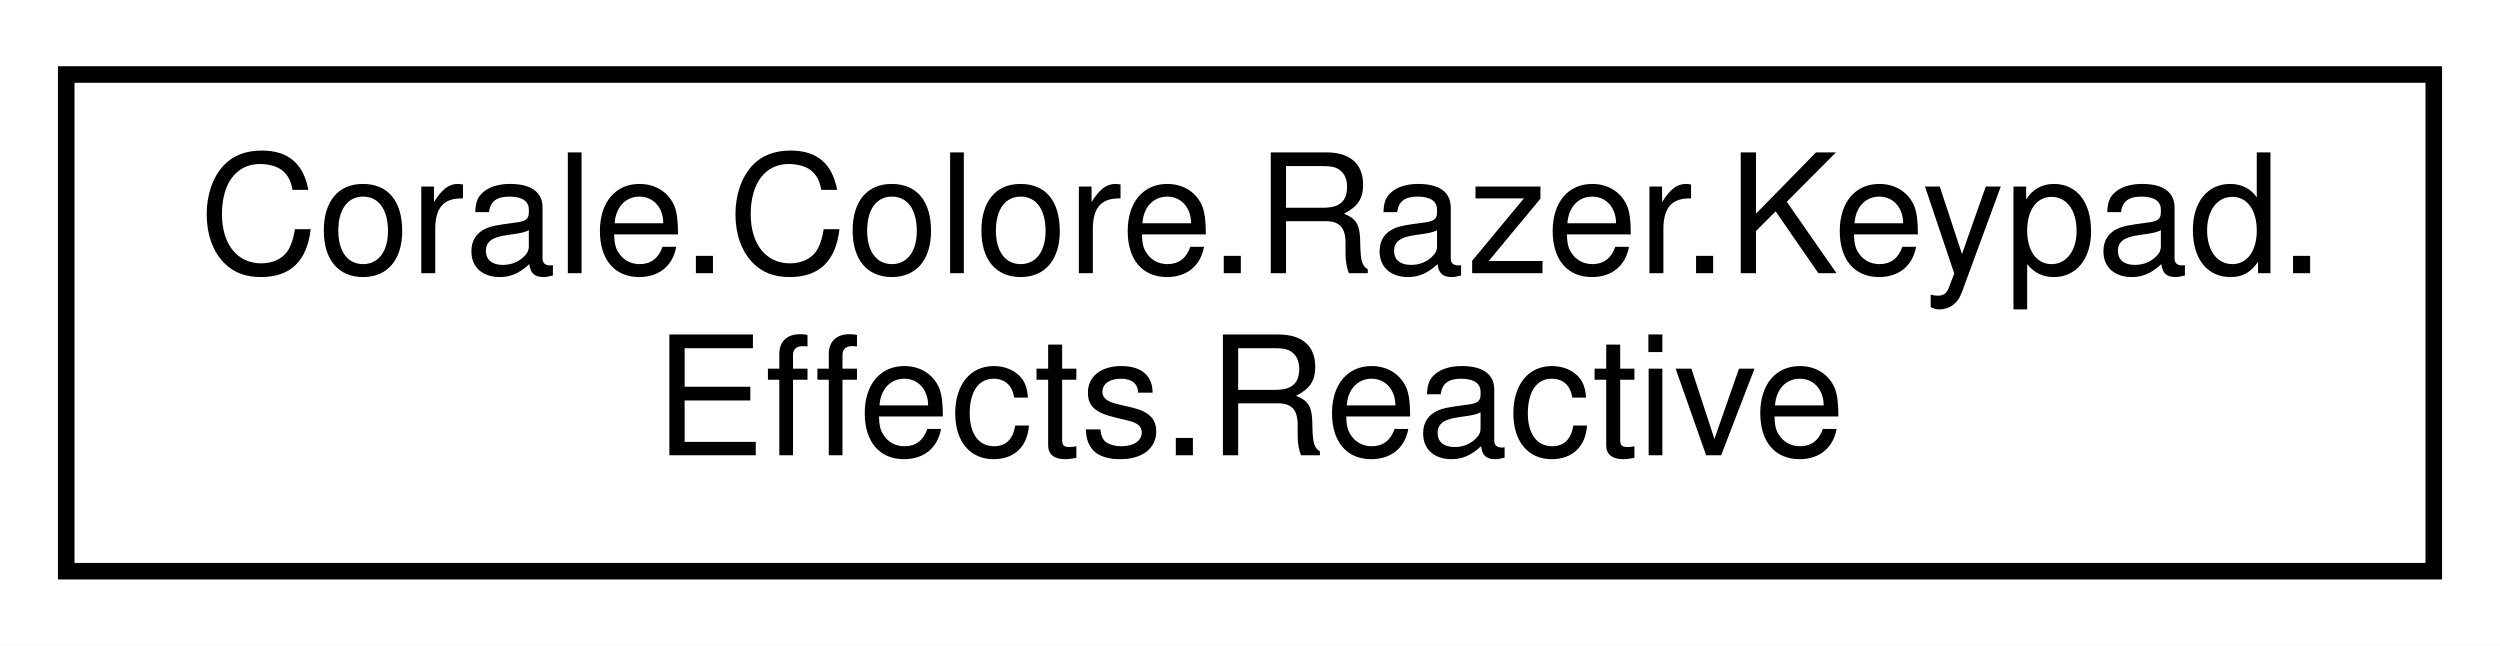
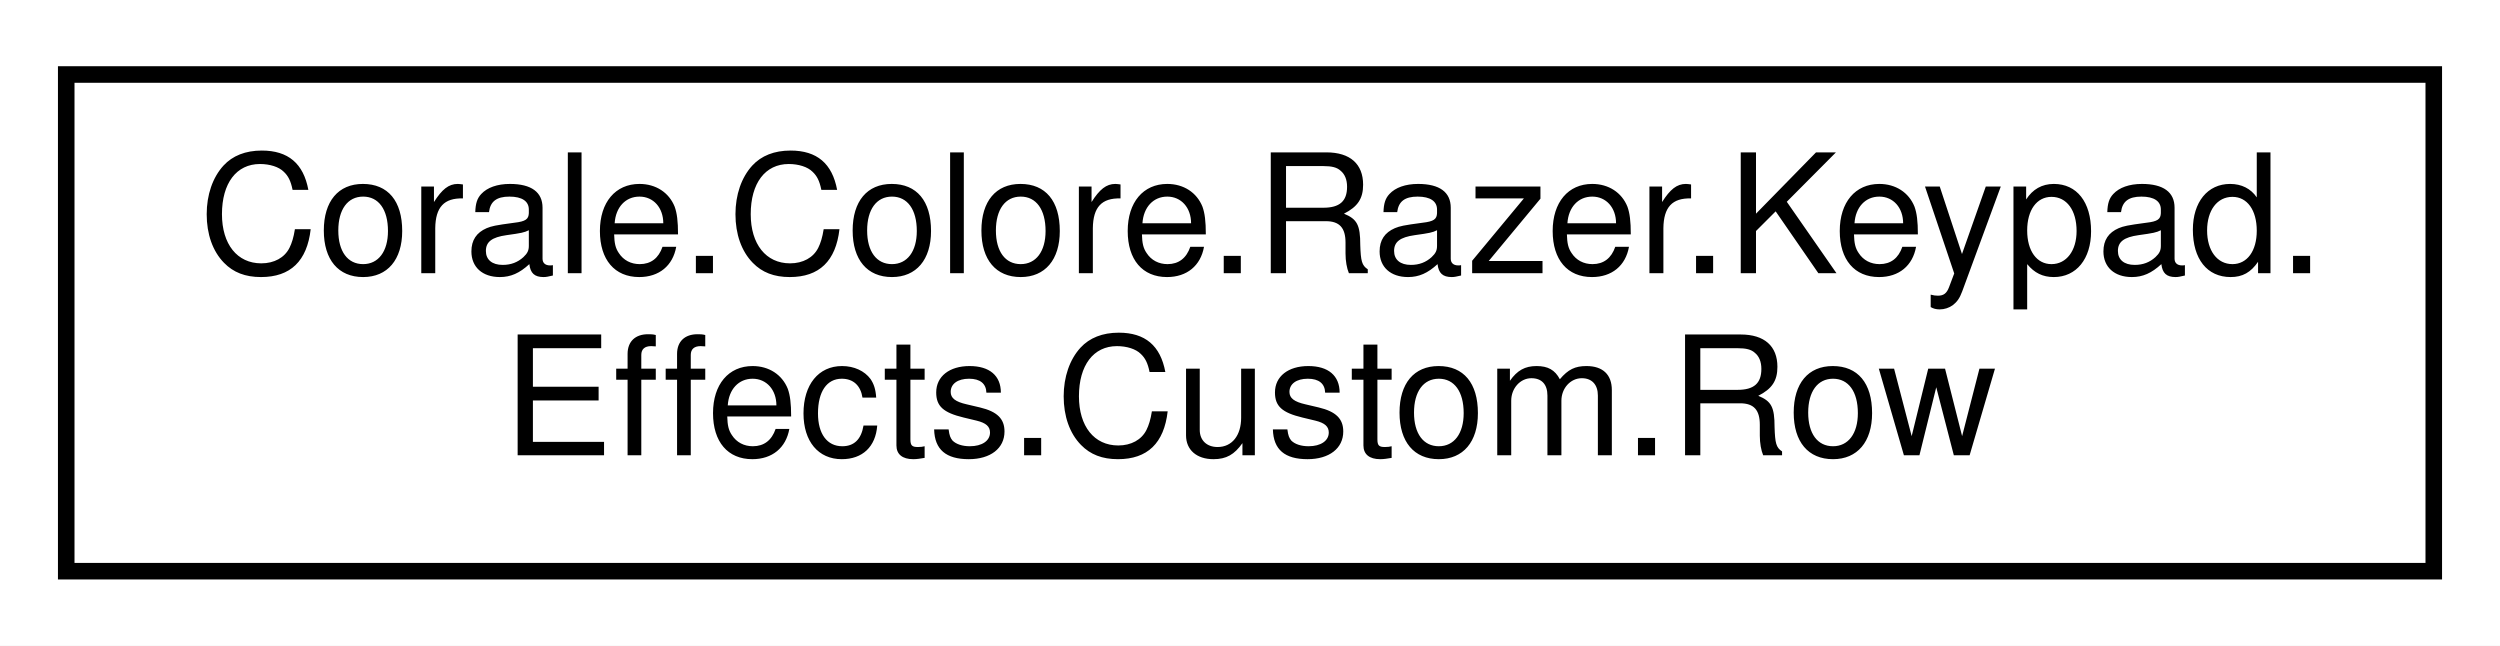
<svg xmlns="http://www.w3.org/2000/svg" xmlns:xlink="http://www.w3.org/1999/xlink" width="151pt" height="39pt" viewBox="0.00 0.00 151.00 39.00">
  <g id="graph0" class="graph" transform="scale(1 1) rotate(0) translate(4 35)">
    <polygon fill="white" stroke="none" points="-4,4 -4,-35 147,-35 147,4 -4,4" />
    <g id="node1" class="node">
      <g id="a_node1">
-         <a xlink:href="struct_corale_1_1_colore_1_1_razer_1_1_keypad_1_1_effects_1_1_reactive.html" target="_top" xlink:title="Reactive effect. ">
+         <a xlink:href="struct_corale_1_1_colore_1_1_razer_1_1_keypad_1_1_effects_1_1_custom_1_1_row.html" target="_top" xlink:title="Container struct holding color definitions for a single row in the custom grid. ">
          <polygon fill="white" stroke="black" points="0,-0.5 0,-30.5 143,-30.5 143,-0.5 0,-0.5" />
          <text text-anchor="start" x="8" y="-18.5" font-family="Helvetica,sans-Serif" font-size="10.00">Corale.Colore.Razer.Keypad.</text>
-           <text text-anchor="middle" x="71.5" y="-7.5" font-family="Helvetica,sans-Serif" font-size="10.00">Effects.Reactive</text>
+           <text text-anchor="middle" x="71.5" y="-7.5" font-family="Helvetica,sans-Serif" font-size="10.00">Effects.Custom.Row</text>
        </a>
      </g>
    </g>
  </g>
</svg>
